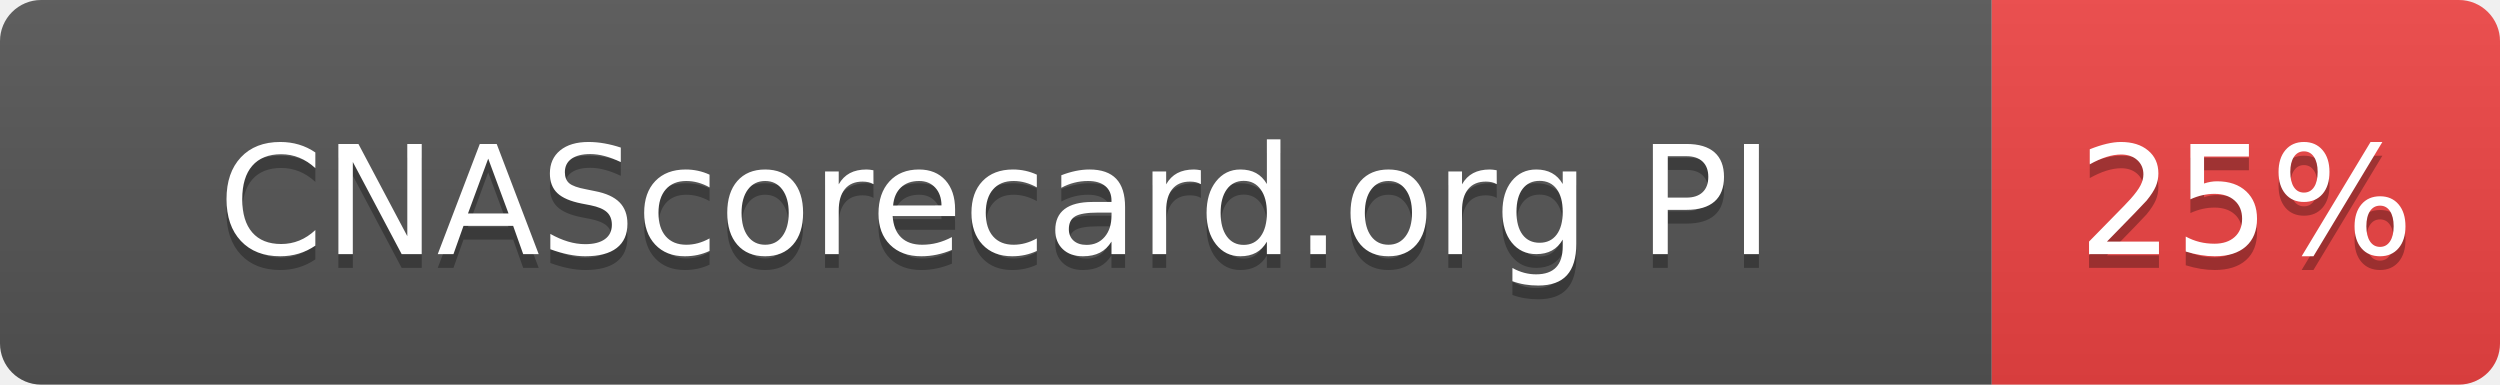
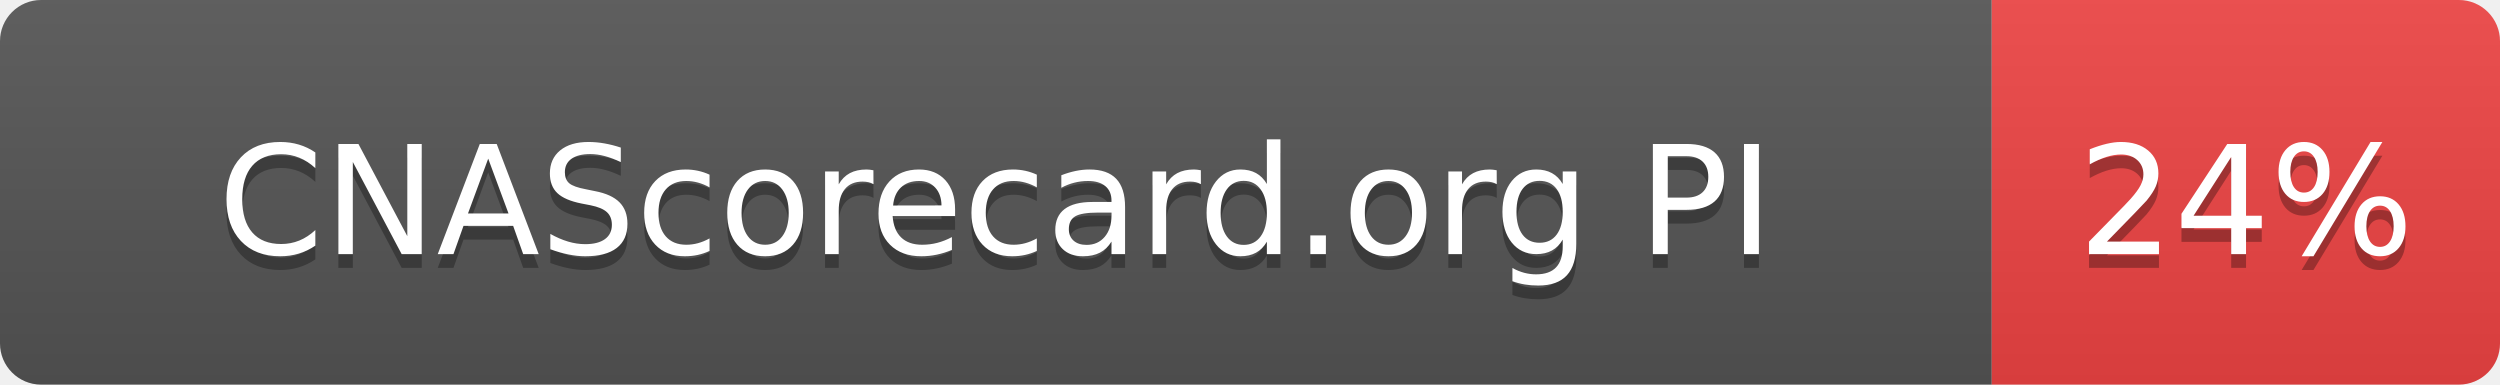
- <svg xmlns="http://www.w3.org/2000/svg" width="182" height="28" role="img" aria-label="CNAScorecard.org PI: 25%">
+ <svg xmlns="http://www.w3.org/2000/svg" width="182" height="28" role="img" aria-label="CNAScorecard.org PI: 24%">
  <linearGradient id="s" x2="0" y2="100%">
    <stop offset="0" stop-color="#bbb" stop-opacity=".1" />
    <stop offset="1" stop-opacity=".1" />
  </linearGradient>
  <clipPath id="r">
    <rect width="182" height="28" rx="3" fill="#fff" />
  </clipPath>
  <g clip-path="url(#r)">
    <rect width="145" height="28" fill="#555" />
    <rect x="145" width="37" height="28" fill="#EF4444" />
    <rect width="182" height="28" fill="url(#s)" />
  </g>
  <g fill="#fff" text-anchor="middle" font-family="Verdana,Geneva,DejaVu Sans,sans-serif" text-rendering="geometricPrecision" font-size="110">
    <text aria-hidden="true" x="725" y="195" fill="#010101" fill-opacity=".3" transform="scale(.1)" textLength="1178">CNAScorecard.org PI</text>
    <text x="725" y="185" transform="scale(.1)" fill="#fff" textLength="1178">CNAScorecard.org PI</text>
-     <text aria-hidden="true" x="1635" y="195" fill="#010101" fill-opacity=".3" transform="scale(.1)" textLength="210">25%</text>
-     <text x="1635" y="185" transform="scale(.1)" fill="#fff" textLength="210">25%</text>
+     <text aria-hidden="true" x="1635" y="195" fill="#010101" fill-opacity=".3" transform="scale(.1)" textLength="210">24%</text>
+     <text x="1635" y="185" transform="scale(.1)" fill="#fff" textLength="210">24%</text>
  </g>
</svg>
